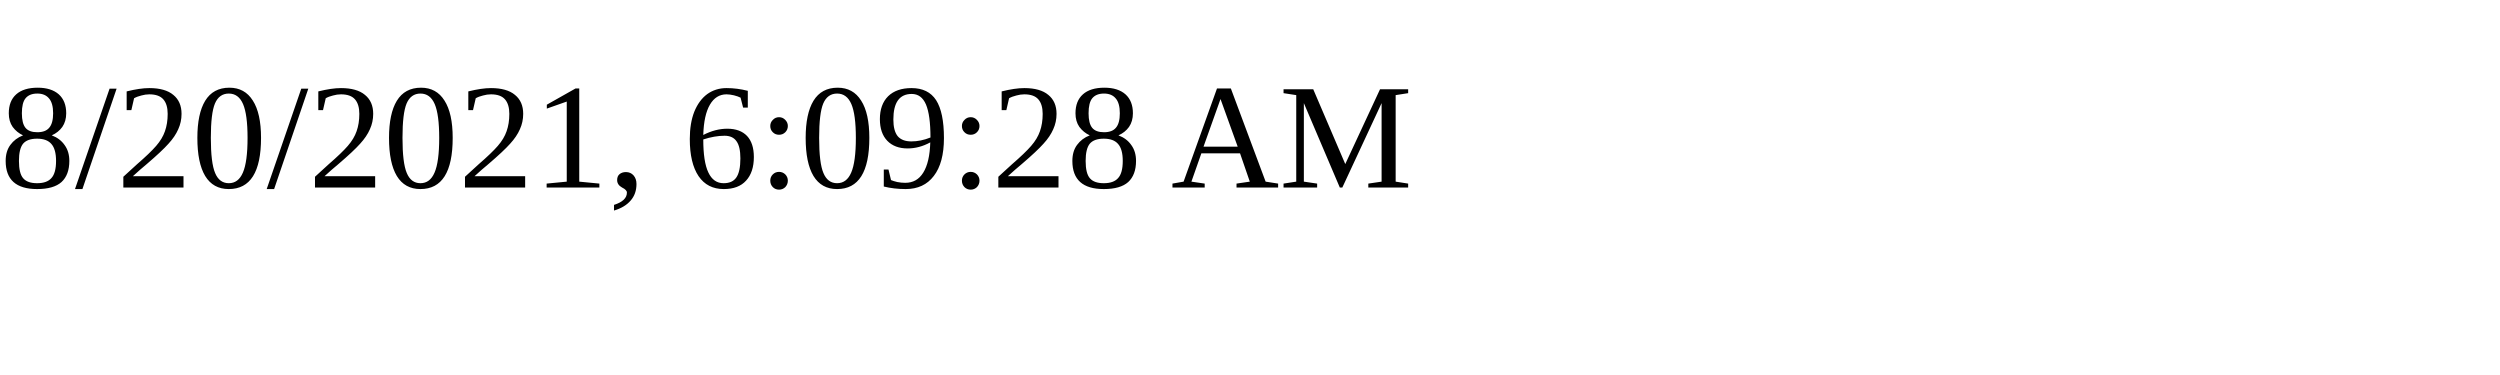
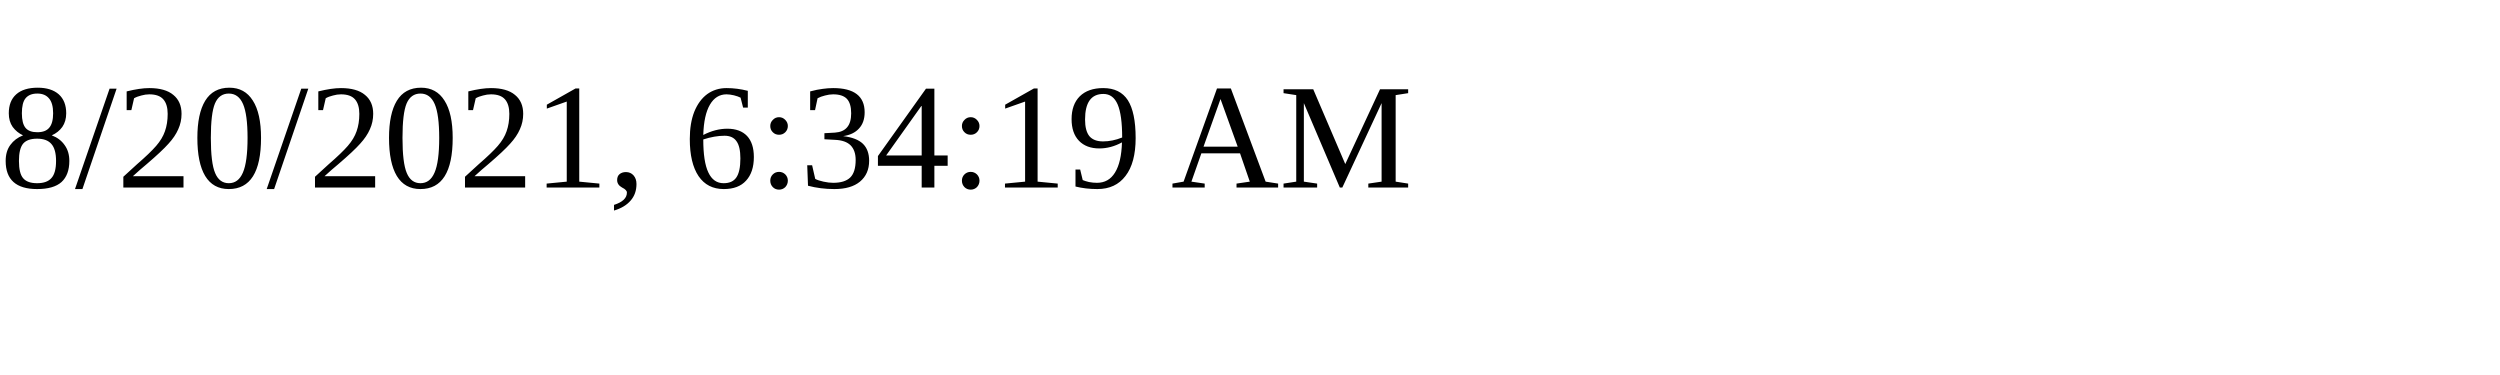
<svg xmlns="http://www.w3.org/2000/svg" height="30" width="200">
-   <text x="0" y="15">8/20/2021, 6:09:28 AM</text>
+   <text x="0" y="15">8/20/2021, 6:34:19 AM</text>
</svg>
